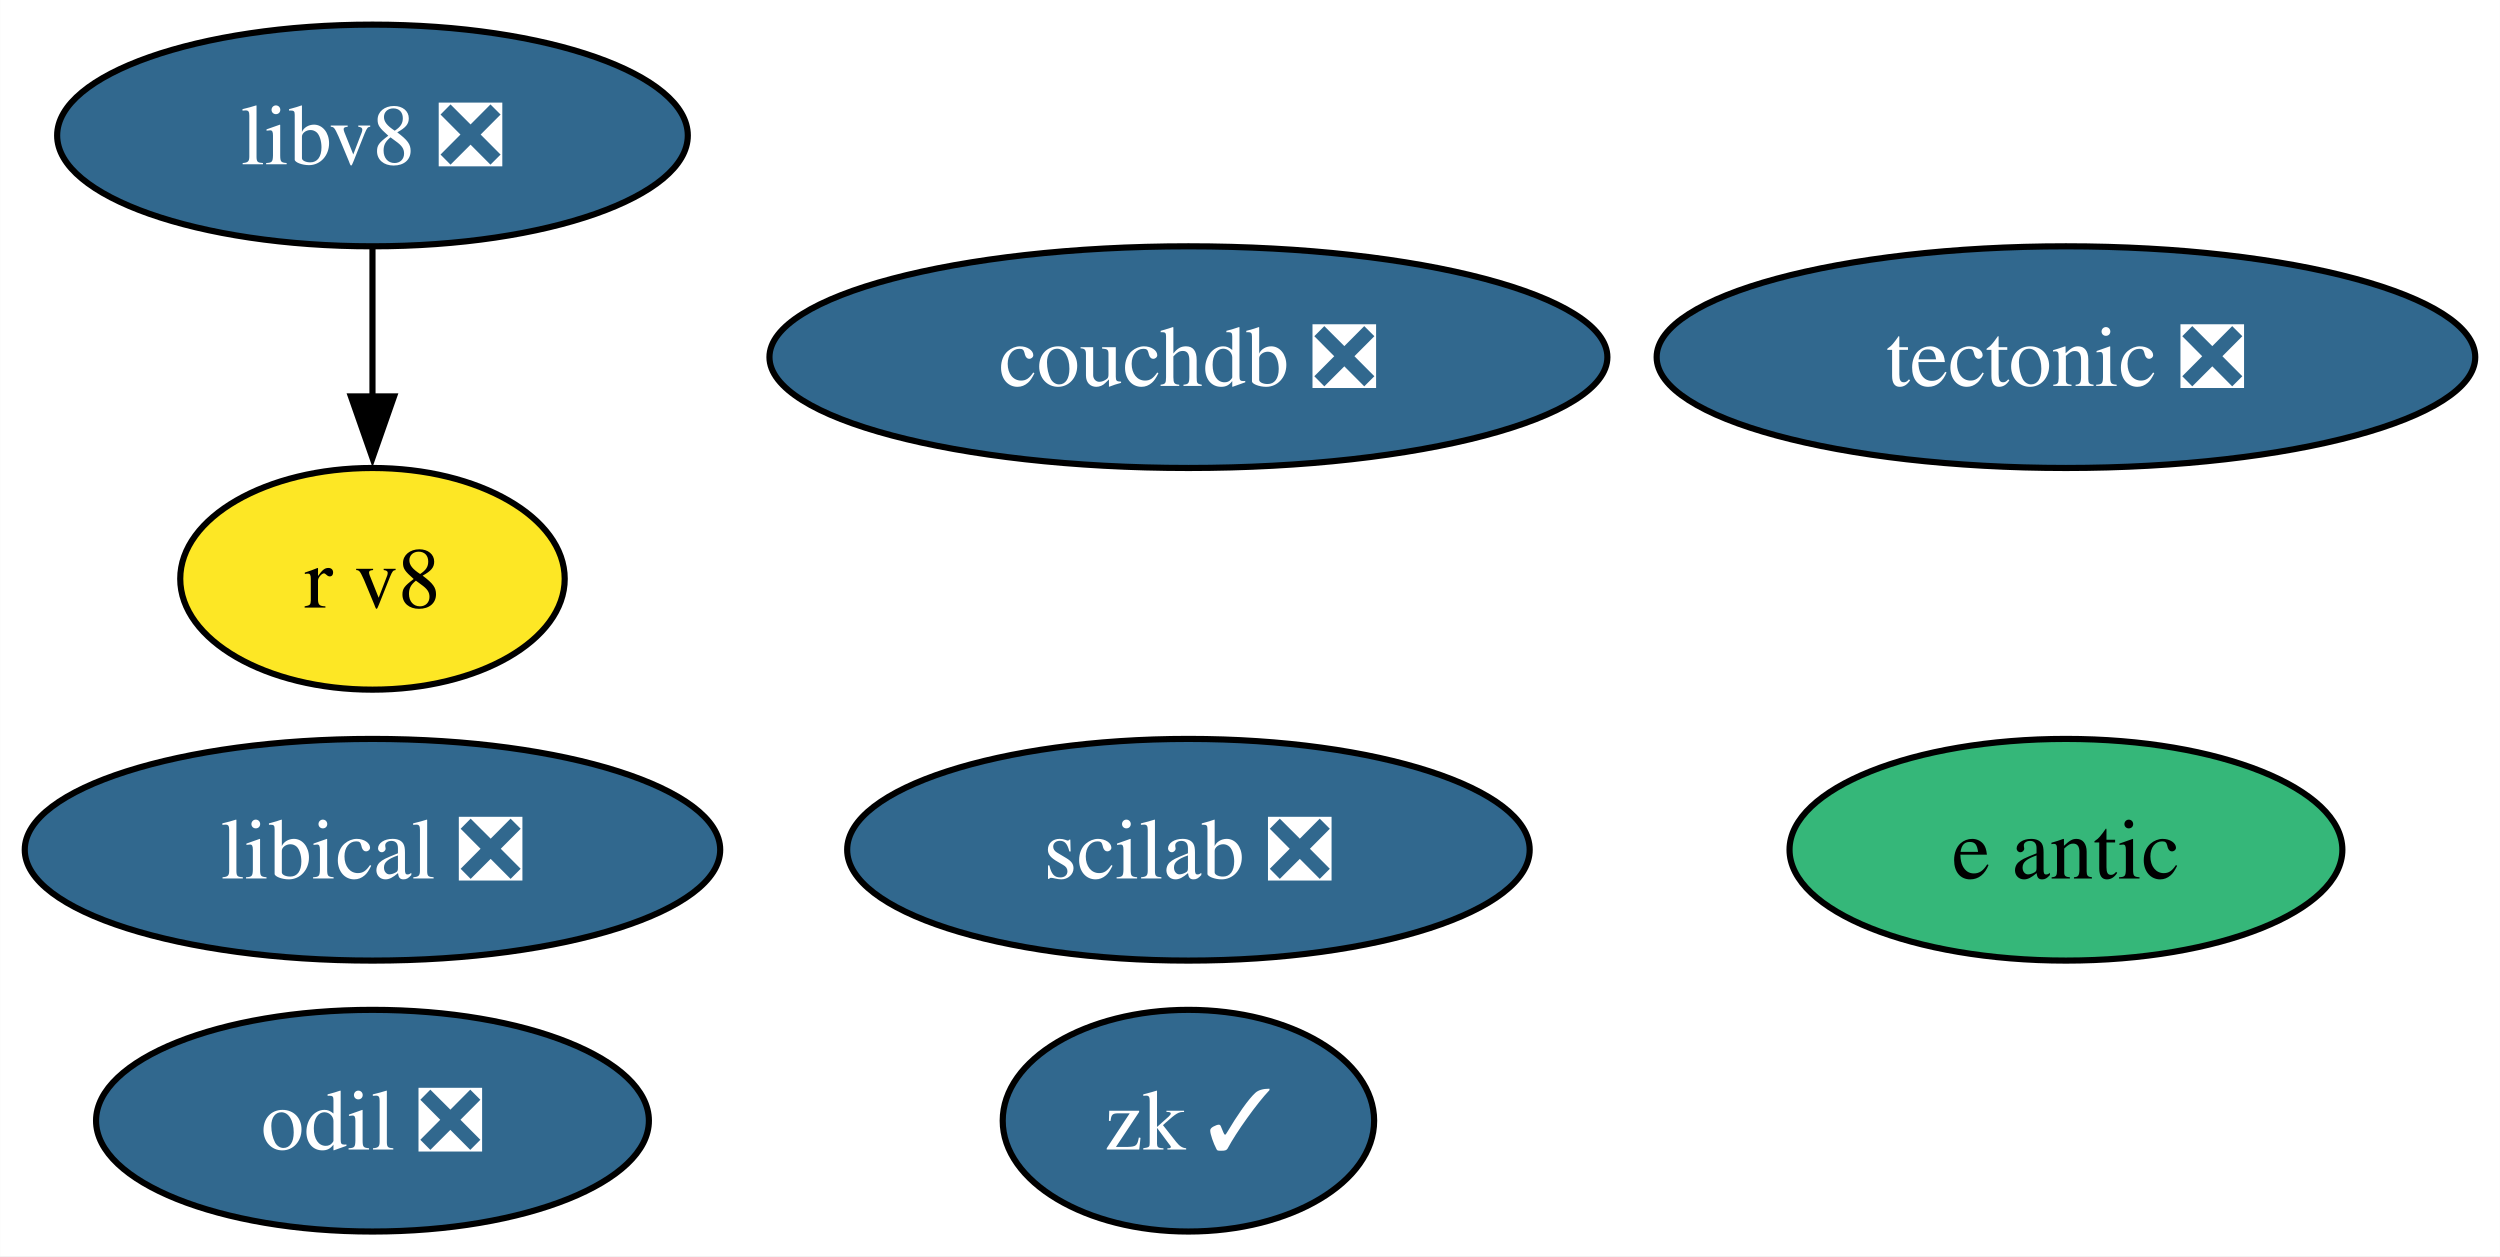
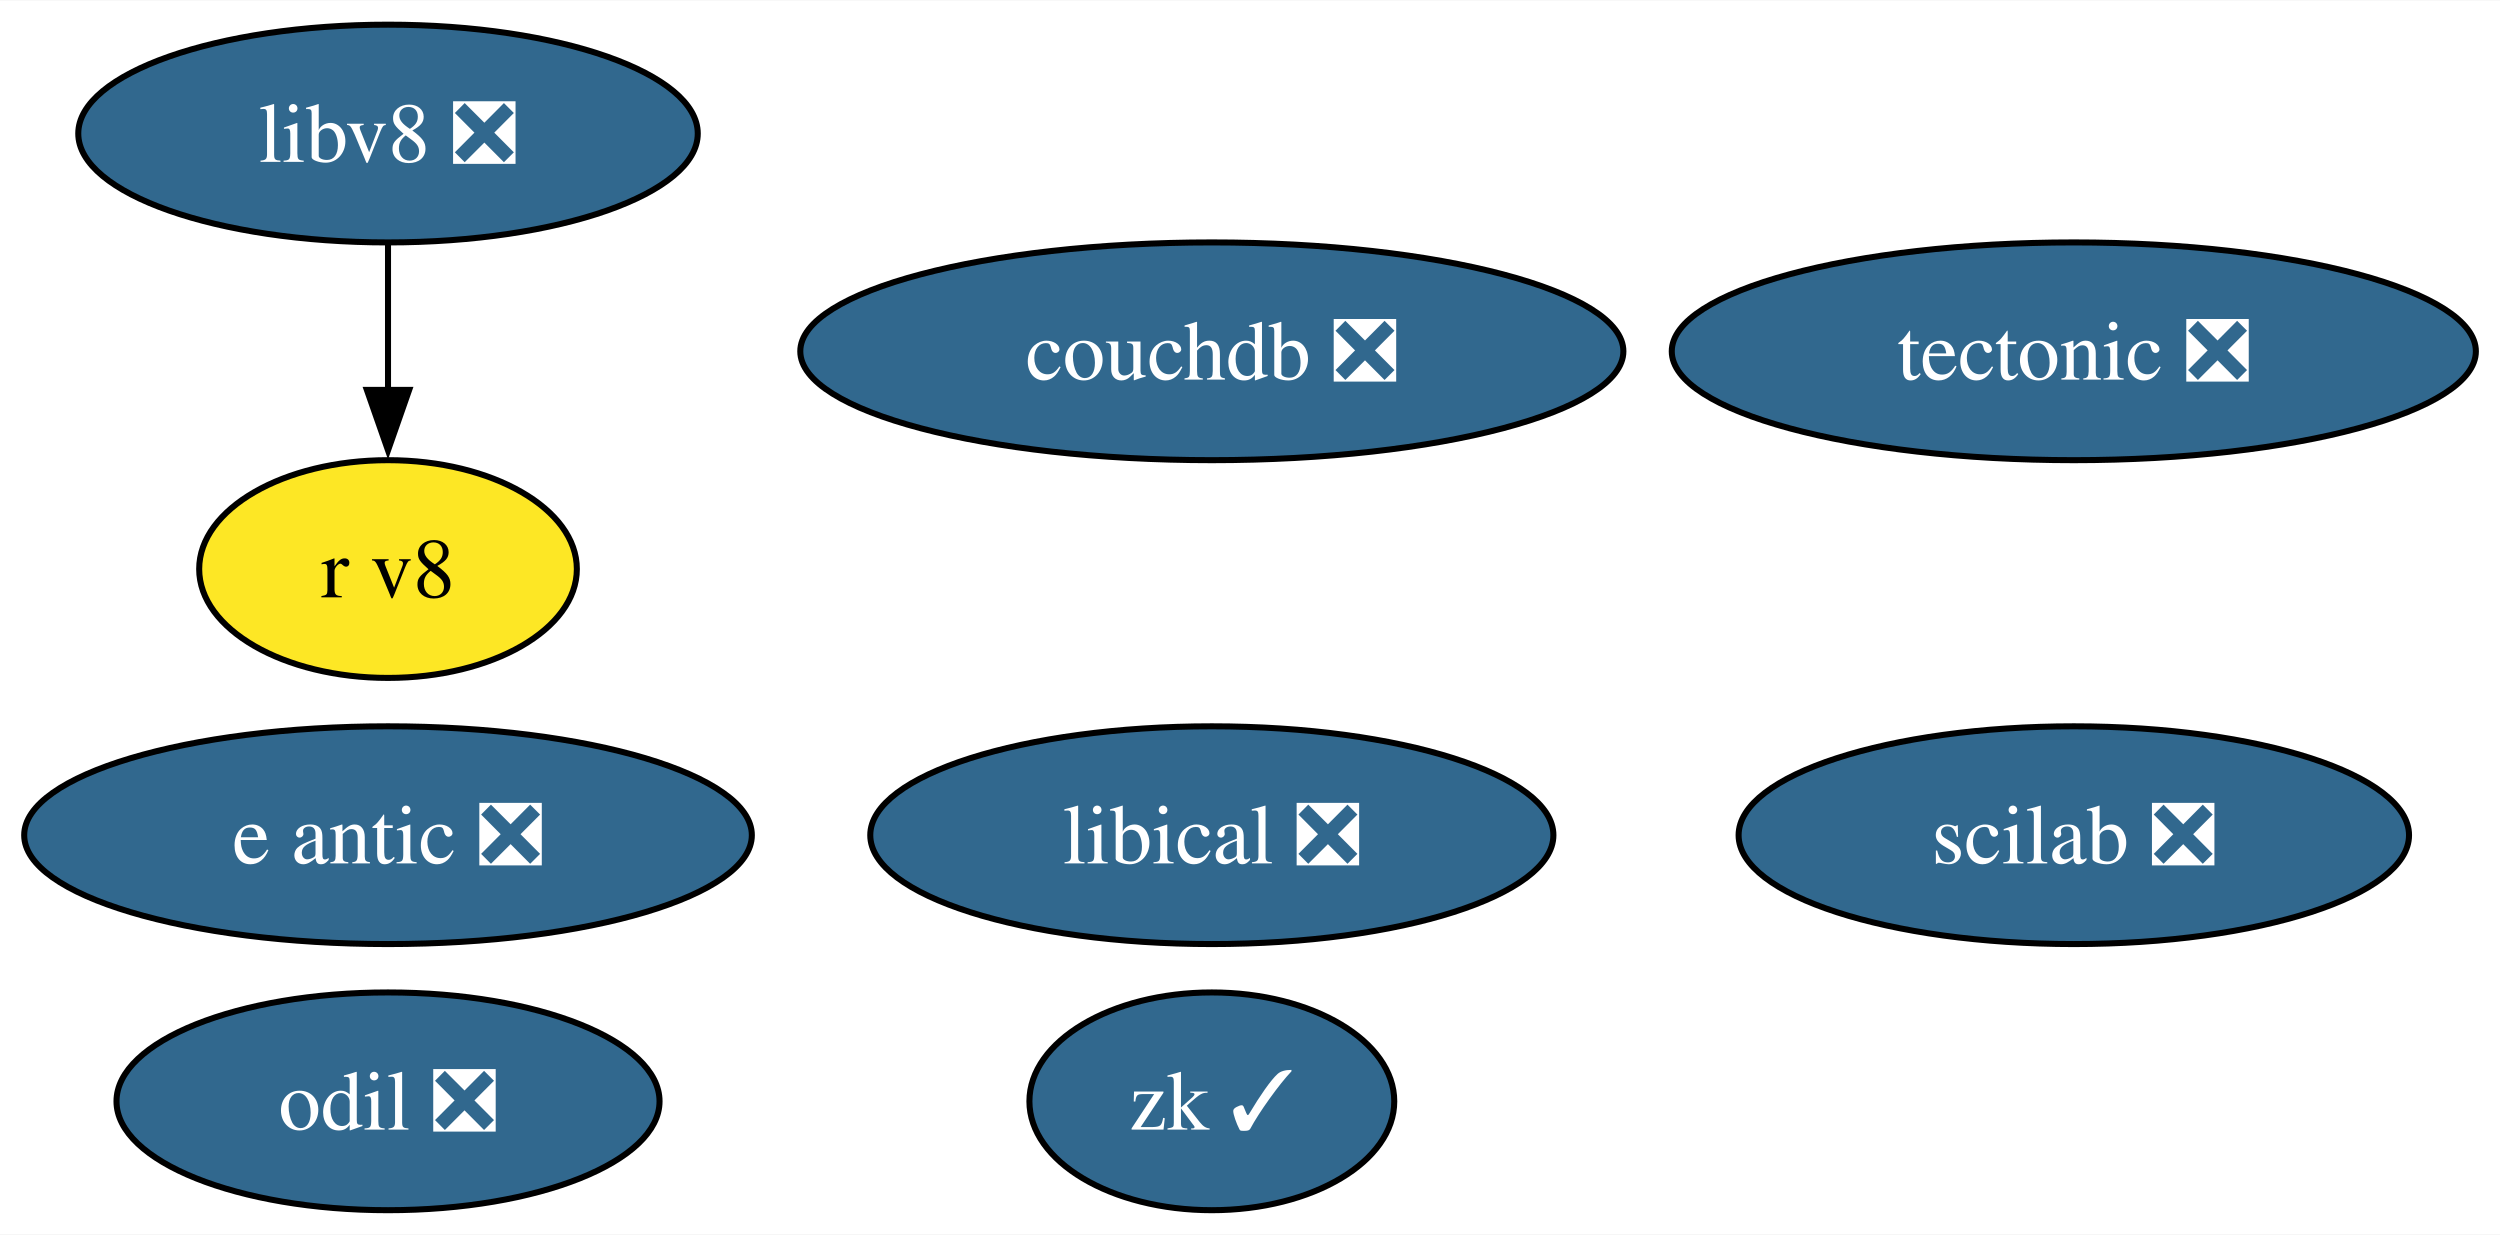
- <svg xmlns="http://www.w3.org/2000/svg" xmlns:xlink="http://www.w3.org/1999/xlink" width="406pt" height="204pt" viewBox="0.00 0.00 405.96 204.00">
+ <svg xmlns="http://www.w3.org/2000/svg" xmlns:xlink="http://www.w3.org/1999/xlink" width="413pt" height="204pt" viewBox="0.00 0.00 413.32 204.00">
  <g id="graph0" class="graph" transform="scale(1 1) rotate(0) translate(4 200)">
-     <polygon fill="white" stroke="none" points="-4,4 -4,-200 401.96,-200 401.96,4 -4,4" />
+     <polygon fill="white" stroke="none" points="-4,4 -4,-200 409.32,-200 409.32,4 -4,4" />
    <g id="node1" class="node">
      <g id="a_node1">
        <a xlink:href="https://github.com/conda-forge/tectonic-feedstock/pull/72" xlink:title="tectonic ❎">
-           <ellipse fill="#31688e" stroke="black" cx="331.49" cy="-142" rx="66.47" ry="18" />
-           <text text-anchor="middle" x="331.49" y="-137.32" font-family="Times,serif" font-size="14.00" fill="white">tectonic ❎</text>
+           <ellipse fill="#31688e" stroke="black" cx="338.86" cy="-142" rx="66.47" ry="18" />
+           <text text-anchor="middle" x="338.86" y="-137.32" font-family="Times,serif" font-size="14.00" fill="white">tectonic ❎</text>
        </a>
      </g>
    </g>
    <g id="node2" class="node">
      <g id="a_node2">
-         <a xlink:href="https://github.com/conda-forge/e-antic-feedstock" xlink:title="e antic">
-           <ellipse fill="#35b779" stroke="black" cx="331.49" cy="-62" rx="44.89" ry="18" />
-           <text text-anchor="middle" x="331.49" y="-57.33" font-family="Times,serif" font-size="14.00">e antic</text>
+         <a xlink:href="https://github.com/conda-forge/e-antic-feedstock/pull/62" xlink:title="e antic ❎">
+           <ellipse fill="#31688e" stroke="black" cx="60.15" cy="-62" rx="60.15" ry="18" />
+           <text text-anchor="middle" x="60.15" y="-57.33" font-family="Times,serif" font-size="14.00" fill="white">e antic ❎</text>
        </a>
      </g>
    </g>
    <g id="node3" class="node">
      <g id="a_node3">
        <a xlink:href="https://github.com/conda-forge/scilab-feedstock/pull/52" xlink:title="scilab ❎">
-           <ellipse fill="#31688e" stroke="black" cx="188.98" cy="-62" rx="55.42" ry="18" />
-           <text text-anchor="middle" x="188.98" y="-57.33" font-family="Times,serif" font-size="14.00" fill="white">scilab ❎</text>
+           <ellipse fill="#31688e" stroke="black" cx="338.86" cy="-62" rx="55.42" ry="18" />
+           <text text-anchor="middle" x="338.86" y="-57.33" font-family="Times,serif" font-size="14.00" fill="white">scilab ❎</text>
        </a>
      </g>
    </g>
    <g id="node4" class="node">
      <g id="a_node4">
        <a xlink:href="https://github.com/conda-forge/libical-feedstock/pull/27" xlink:title="libical ❎">
-           <ellipse fill="#31688e" stroke="black" cx="56.47" cy="-62" rx="56.47" ry="18" />
-           <text text-anchor="middle" x="56.47" y="-57.33" font-family="Times,serif" font-size="14.00" fill="white">libical ❎</text>
+           <ellipse fill="#31688e" stroke="black" cx="196.35" cy="-62" rx="56.47" ry="18" />
+           <text text-anchor="middle" x="196.35" y="-57.33" font-family="Times,serif" font-size="14.00" fill="white">libical ❎</text>
        </a>
      </g>
    </g>
    <g id="node5" class="node">
      <g id="a_node5">
        <a xlink:href="https://github.com/conda-forge/libv8-feedstock/pull/85" xlink:title="libv8 ❎">
-           <ellipse fill="#31688e" stroke="black" cx="56.47" cy="-178" rx="51.21" ry="18" />
-           <text text-anchor="middle" x="56.47" y="-173.32" font-family="Times,serif" font-size="14.00" fill="white">libv8 ❎</text>
+           <ellipse fill="#31688e" stroke="black" cx="60.15" cy="-178" rx="51.21" ry="18" />
+           <text text-anchor="middle" x="60.15" y="-173.32" font-family="Times,serif" font-size="14.00" fill="white">libv8 ❎</text>
        </a>
      </g>
    </g>
    <g id="node6" class="node">
      <g id="a_node6">
        <a xlink:href="https://github.com/conda-forge/r-v8-feedstock" xlink:title="r v8">
-           <ellipse fill="#fde725" stroke="black" cx="56.47" cy="-106" rx="31.22" ry="18" />
-           <text text-anchor="middle" x="56.47" y="-101.33" font-family="Times,serif" font-size="14.00">r v8</text>
+           <ellipse fill="#fde725" stroke="black" cx="60.15" cy="-106" rx="31.22" ry="18" />
+           <text text-anchor="middle" x="60.15" y="-101.33" font-family="Times,serif" font-size="14.00">r v8</text>
        </a>
      </g>
    </g>
    <g id="edge1" class="edge">
-       <path fill="none" stroke="black" d="M56.47,-159.7C56.47,-152.41 56.47,-143.73 56.47,-135.54" />
-       <polygon fill="black" stroke="black" points="59.97,-135.62 56.47,-125.62 52.97,-135.62 59.97,-135.62" />
+       <path fill="none" stroke="black" d="M60.15,-159.7C60.15,-152.41 60.15,-143.73 60.15,-135.54" />
+       <polygon fill="black" stroke="black" points="63.65,-135.62 60.15,-125.62 56.65,-135.62 63.65,-135.62" />
    </g>
    <g id="node7" class="node">
      <g id="a_node7">
        <a xlink:href="https://github.com/conda-forge/odil-feedstock/pull/36" xlink:title="odil ❎">
-           <ellipse fill="#31688e" stroke="black" cx="56.47" cy="-18" rx="44.89" ry="18" />
-           <text text-anchor="middle" x="56.47" y="-13.32" font-family="Times,serif" font-size="14.00" fill="white">odil ❎</text>
+           <ellipse fill="#31688e" stroke="black" cx="60.15" cy="-18" rx="44.89" ry="18" />
+           <text text-anchor="middle" x="60.15" y="-13.32" font-family="Times,serif" font-size="14.00" fill="white">odil ❎</text>
        </a>
      </g>
    </g>
    <g id="node8" class="node">
      <g id="a_node8">
        <a xlink:href="https://github.com/conda-forge/couchdb-feedstock/pull/13" xlink:title="couchdb ❎">
-           <ellipse fill="#31688e" stroke="black" cx="188.98" cy="-142" rx="68.04" ry="18" />
-           <text text-anchor="middle" x="188.98" y="-137.32" font-family="Times,serif" font-size="14.00" fill="white">couchdb ❎</text>
+           <ellipse fill="#31688e" stroke="black" cx="196.35" cy="-142" rx="68.04" ry="18" />
+           <text text-anchor="middle" x="196.35" y="-137.32" font-family="Times,serif" font-size="14.00" fill="white">couchdb ❎</text>
        </a>
      </g>
    </g>
    <g id="node9" class="node">
      <g id="a_node9">
        <a xlink:href="https://github.com/conda-forge/zk-feedstock/pull/1" xlink:title="zk ✓">
-           <ellipse fill="#31688e" stroke="black" cx="188.98" cy="-18" rx="30.16" ry="18" />
-           <text text-anchor="middle" x="188.98" y="-13.32" font-family="Times,serif" font-size="14.00" fill="white">zk ✓</text>
+           <ellipse fill="#31688e" stroke="black" cx="196.35" cy="-18" rx="30.16" ry="18" />
+           <text text-anchor="middle" x="196.35" y="-13.32" font-family="Times,serif" font-size="14.00" fill="white">zk ✓</text>
        </a>
      </g>
    </g>
  </g>
</svg>
